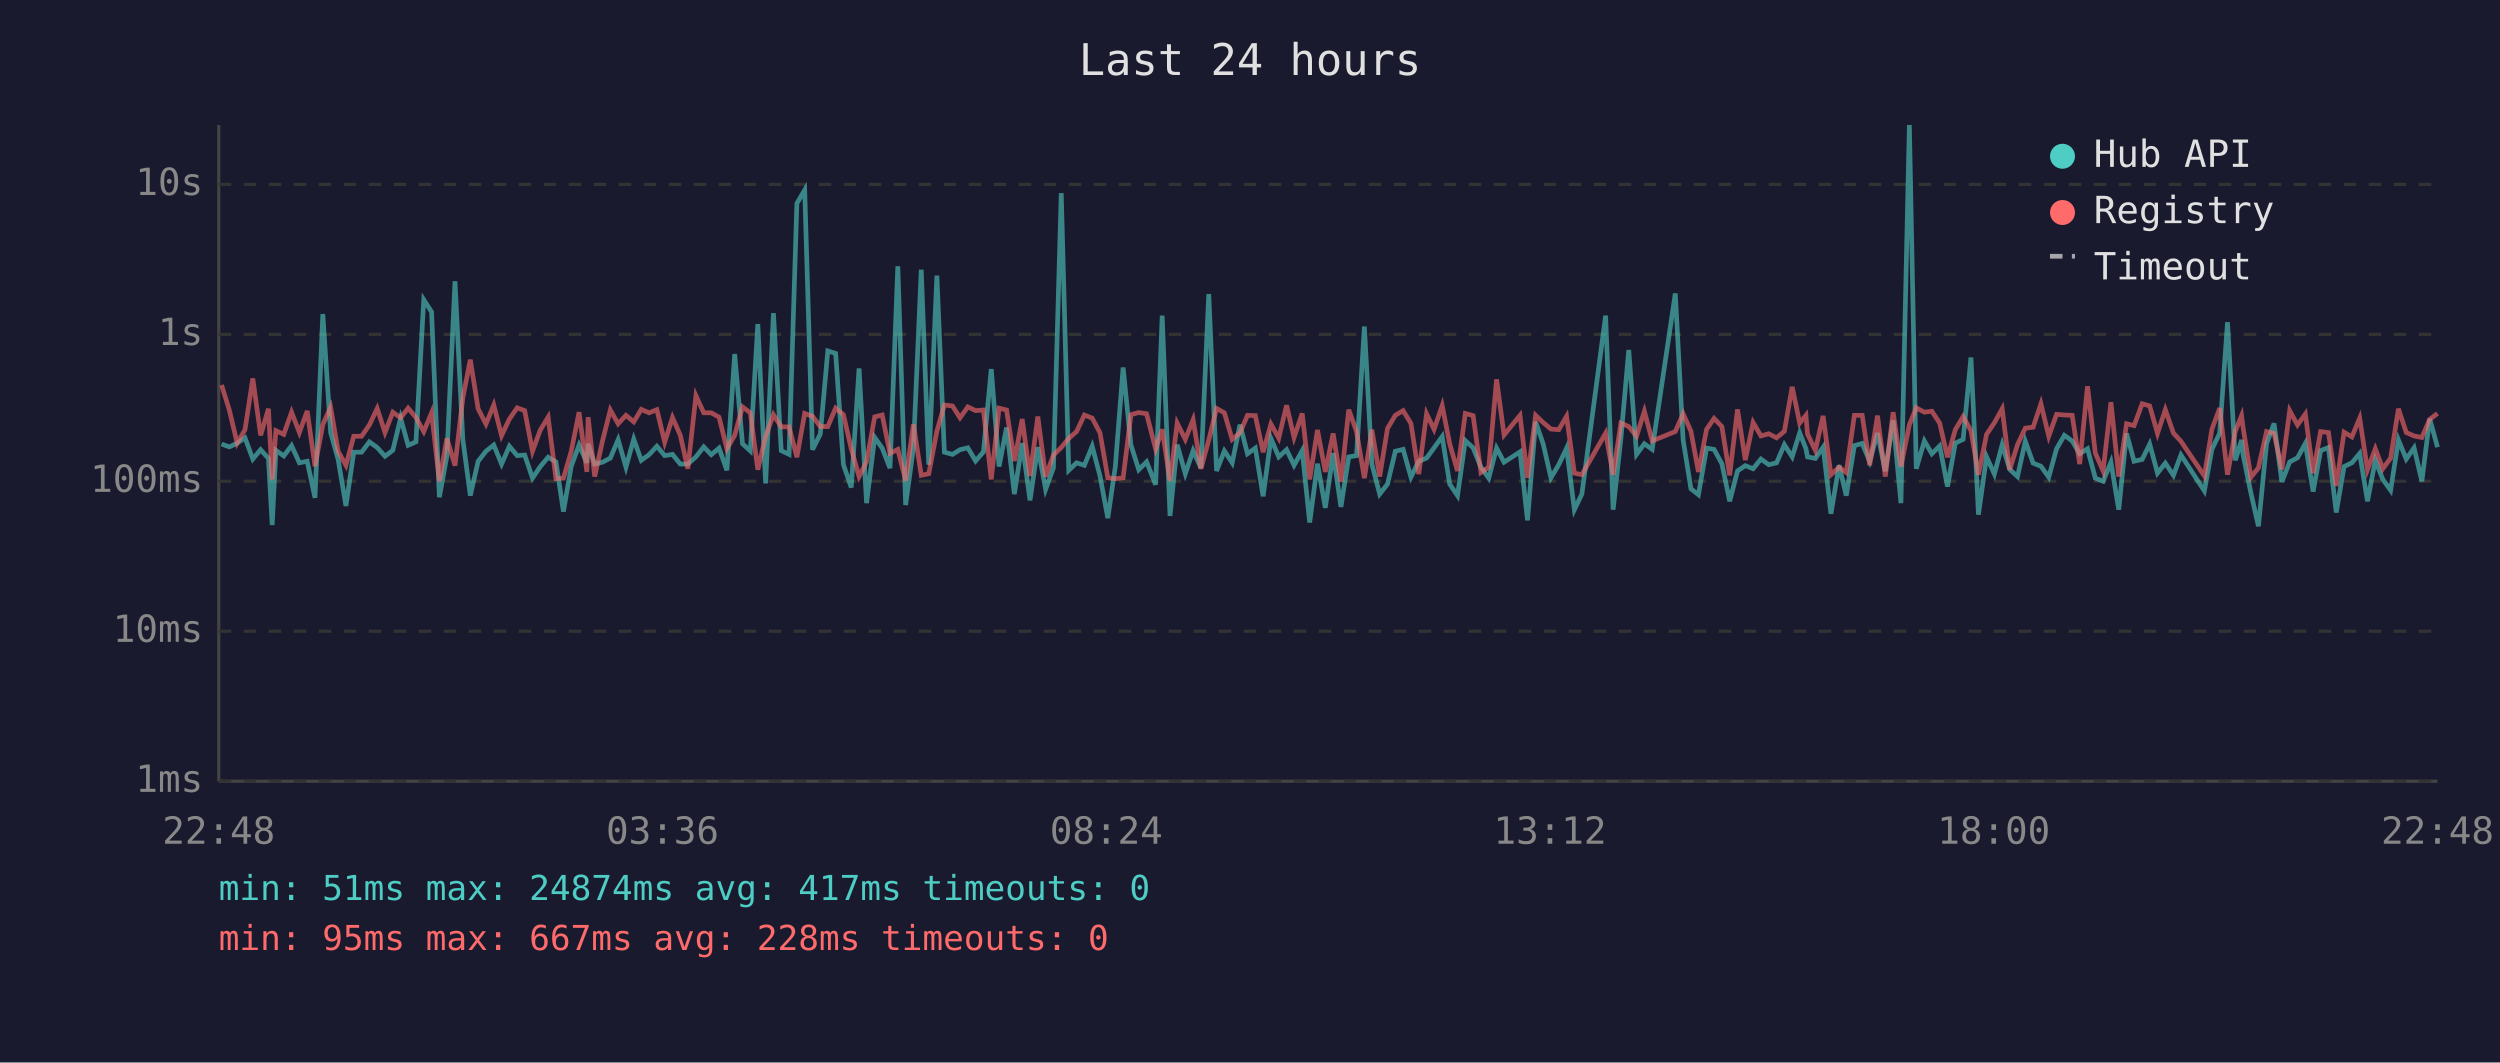
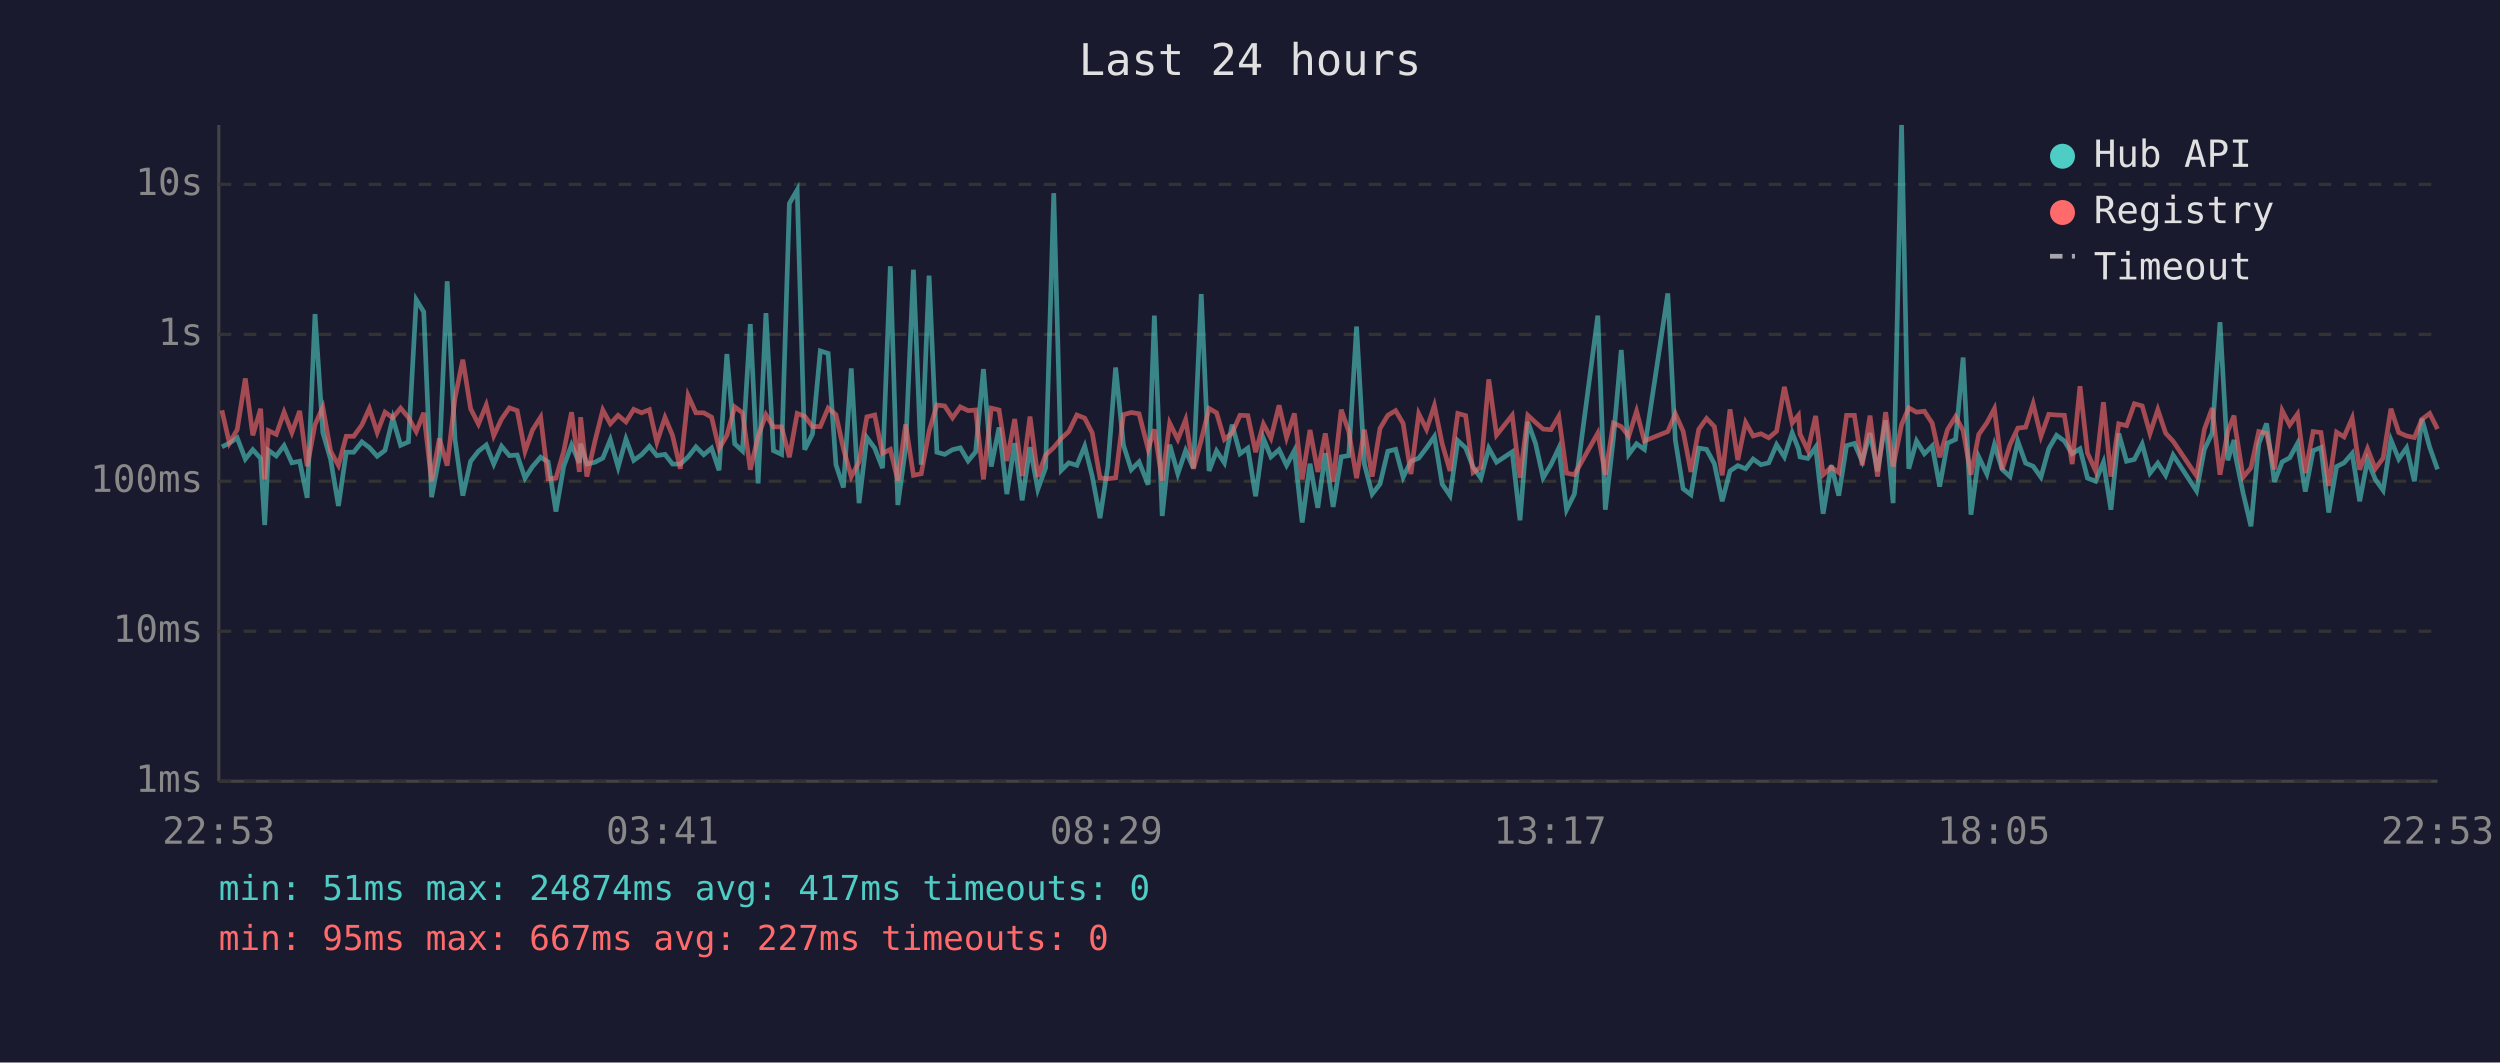
<svg xmlns="http://www.w3.org/2000/svg" viewBox="0 0 800 340" font-family="monospace" font-size="12">
  <rect width="800" height="340" fill="#1a1a2e" />
  <text x="400" y="24" fill="#e0e0e0" font-size="14" text-anchor="middle">Last 24 hours</text>
  <line x1="70" y1="40" x2="70" y2="250" stroke="#444" stroke-width="1" />
  <line x1="70" y1="250" x2="780" y2="250" stroke="#444" stroke-width="1" />
  <line x1="70" y1="250" x2="780" y2="250" stroke="#333" stroke-width="1" stroke-dasharray="4" />
  <text x="65" y="250" fill="#888" text-anchor="end" dominant-baseline="middle">1ms</text>
  <line x1="70" y1="202" x2="780" y2="202" stroke="#333" stroke-width="1" stroke-dasharray="4" />
  <text x="65" y="202" fill="#888" text-anchor="end" dominant-baseline="middle">10ms</text>
  <line x1="70" y1="154" x2="780" y2="154" stroke="#333" stroke-width="1" stroke-dasharray="4" />
  <text x="65" y="154" fill="#888" text-anchor="end" dominant-baseline="middle">100ms</text>
  <line x1="70" y1="107" x2="780" y2="107" stroke="#333" stroke-width="1" stroke-dasharray="4" />
  <text x="65" y="107" fill="#888" text-anchor="end" dominant-baseline="middle">1s</text>
  <line x1="70" y1="59" x2="780" y2="59" stroke="#333" stroke-width="1" stroke-dasharray="4" />
  <text x="65" y="59" fill="#888" text-anchor="end" dominant-baseline="middle">10s</text>
-   <text x="70" y="270" fill="#888" text-anchor="middle">22:48</text>
-   <text x="212" y="270" fill="#888" text-anchor="middle">03:36</text>
-   <text x="354" y="270" fill="#888" text-anchor="middle">08:24</text>
-   <text x="496" y="270" fill="#888" text-anchor="middle">13:12</text>
-   <text x="638" y="270" fill="#888" text-anchor="middle">18:00</text>
-   <text x="780" y="270" fill="#888" text-anchor="middle">22:48</text>
-   <polyline points="70.9,142.1 73.4,143.0 75.9,141.8 78.4,140.1 80.9,146.9 83.4,143.9 85.9,146.7 87.1,168.0 88.3,144.1 90.8,145.9 93.3,142.6 95.8,148.1 98.3,147.6 100.8,159.3 103.3,100.5 105.8,138.4 108.2,147.0 110.7,161.9 113.2,144.7 115.7,144.7 118.2,141.4 120.7,143.2 123.2,146.0 125.7,144.1 128.2,133.8 130.6,142.5 133.1,141.4 135.6,95.9 138.1,99.8 140.6,159.1 143.0,146.0 145.6,90.0 148.1,140.6 150.5,158.6 153.0,147.6 155.5,144.4 158.0,142.4 160.5,148.5 163.0,142.8 165.5,145.8 167.9,145.6 170.4,153.0 172.9,149.3 175.4,146.3 177.9,147.8 180.3,163.7 182.8,149.2 185.3,142.4 187.8,148.1 188.2,142.0 190.3,148.5 192.8,147.9 195.3,146.6 197.8,140.7 200.3,149.5 202.8,140.5 205.2,147.3 207.7,145.5 210.2,142.8 212.7,145.8 215.2,145.4 217.7,148.5 220.1,148.5 222.7,146.2 225.2,143.0 227.6,145.5 230.1,143.4 232.6,150.5 235.1,113.3 237.6,142.0 240.1,144.3 242.5,103.7 245.0,154.7 247.5,100.2 250.0,144.2 252.5,145.4 255.0,65.1 257.5,60.8 260.0,143.9 262.5,138.9 264.9,112.3 267.4,113.1 269.9,148.7 272.4,156.0 274.9,117.9 277.3,161.0 279.9,140.0 282.3,143.4 284.8,149.8 287.3,85.2 289.8,161.6 292.3,143.3 294.8,86.3 297.2,148.7 299.8,88.2 302.2,144.7 304.8,145.4 307.2,143.9 309.7,143.3 312.2,147.5 314.7,144.6 317.2,118.1 319.7,149.3 322.1,136.8 324.6,158.1 327.1,141.8 329.6,160.1 332.1,143.1 334.6,156.6 337.1,149.7 339.6,61.8 342.0,150.5 344.5,148.1 347.0,148.9 349.5,142.8 352.0,152.3 354.5,165.8 356.9,149.3 359.4,117.6 361.9,142.4 364.4,150.3 366.9,147.8 369.8,155.1 371.9,101.0 374.4,165.1 376.7,142.3 379.3,151.6 381.8,144.2 384.3,149.8 386.8,94.1 389.3,150.7 391.8,144.3 394.3,148.1 396.8,135.9 399.2,145.2 401.7,143.4 404.2,158.8 406.7,140.3 409.2,146.2 411.7,143.9 414.1,148.9 416.7,144.2 419.1,167.2 421.6,148.4 424.1,162.5 426.6,145.0 429.1,162.2 431.6,146.2 434.1,145.8 436.6,104.5 439.0,148.5 441.5,158.1 444.0,154.9 446.5,144.4 449.0,143.8 451.5,152.7 454.0,147.6 456.5,146.6 458.9,143.3 461.5,139.7 463.9,154.9 466.4,158.6 468.9,141.0 471.4,143.3 473.9,149.5 476.4,153.0 478.9,143.4 481.3,147.9 486.4,144.6 488.8,166.5 491.4,135.0 493.8,142.0 496.3,152.9 498.8,148.7 501.3,143.4 503.8,163.1 506.2,158.1 513.8,101.0 516.2,163.1 518.7,140.2 521.2,112.0 523.7,145.4 526.2,142.0 528.7,143.8 536.1,93.9 538.6,140.8 541.1,156.4 543.5,158.3 546.1,143.4 548.5,143.8 551.0,148.4 553.5,160.4 556.0,150.7 558.5,149.0 561.0,150.0 563.5,146.9 566.0,148.7 568.5,148.1 571.0,142.3 573.5,146.2 575.9,138.5 577.9,143.6 578.4,146.2 580.9,146.7 583.4,143.1 585.9,164.4 588.5,148.9 590.8,158.6 593.4,142.6 595.9,141.9 598.3,147.6 600.8,138.6 603.3,150.8 605.8,134.5 608.3,161.0 611.0,40.0 613.2,150.0 615.8,141.1 618.2,145.2 620.7,142.7 623.2,155.7 625.7,141.8 628.2,140.6 630.7,114.4 633.1,164.7 635.7,146.2 638.2,151.7 640.7,142.3 643.1,150.2 645.6,152.5 648.1,141.2 650.6,148.2 653.1,149.2 655.6,152.7 658.1,143.6 660.6,139.3 663.1,141.1 665.5,145.2 668.0,143.6 670.5,153.0 673.0,154.0 675.5,147.9 678.0,163.1 680.5,138.7 682.9,147.6 685.5,147.0 687.9,142.1 690.4,151.4 692.9,148.2 695.5,152.1 697.9,145.6 705.4,157.1 707.8,143.8 710.3,138.6 712.8,103.1 715.3,147.3 717.3,140.8 717.8,145.6 720.3,157.8 722.7,168.4 725.3,142.0 727.7,135.5 730.2,154.2 732.7,147.8 735.2,146.5 737.7,141.9 740.2,157.3 742.6,144.2 745.1,143.2 747.6,164.0 750.1,149.3 752.6,148.1 755.1,145.1 757.6,160.4 760.1,147.3 762.5,153.4 765.0,156.9 767.5,140.8 770.0,146.9 772.5,143.3 775.0,154.0 777.5,134.0 780.0,143.1" fill="none" stroke="#4ecdc4" stroke-width="1.5" opacity="0.6" />
-   <polyline points="70.9,123.2 73.4,131.3 75.9,141.8 78.4,137.5 80.9,121.1 83.4,139.3 85.9,130.8 87.1,153.4 88.3,137.8 90.8,139.0 93.3,131.9 95.8,138.4 98.3,131.5 100.8,149.2 103.3,135.9 105.8,130.3 108.2,144.4 110.7,148.9 113.2,139.6 115.7,139.6 118.2,136.0 120.7,130.7 123.2,138.4 125.7,131.9 128.2,133.7 130.6,130.6 133.1,133.6 135.6,138.1 138.1,132.1 140.6,154.0 143.0,140.3 145.6,149.0 148.1,127.4 150.5,115.1 153.0,130.8 155.5,135.7 158.0,129.6 160.5,139.4 163.0,134.1 165.5,130.5 167.9,131.4 170.4,144.4 172.9,137.6 175.4,133.5 177.9,153.2 180.3,153.0 182.8,144.4 185.3,131.9 187.8,151.0 188.2,133.5 190.3,152.5 192.8,141.1 195.3,131.2 197.8,135.6 200.3,132.9 202.8,135.0 205.2,131.0 207.7,132.1 210.2,131.1 212.7,141.5 215.2,133.6 217.7,139.3 220.1,150.0 222.7,126.6 225.2,132.1 227.6,132.1 230.1,133.5 232.6,143.6 235.1,139.3 237.6,130.2 240.1,132.1 242.5,150.3 245.0,139.6 247.5,132.7 250.0,136.6 252.5,136.6 255.0,146.3 257.5,132.3 260.0,133.2 262.5,136.5 264.9,136.5 267.4,130.6 269.9,132.7 272.4,143.6 274.9,152.5 277.3,147.8 279.9,133.4 282.3,132.8 284.8,145.1 287.3,143.8 289.8,153.8 292.3,135.8 294.8,152.1 297.2,151.6 299.8,138.0 302.2,129.6 304.8,129.9 307.2,133.7 309.7,130.2 312.2,131.4 314.7,131.2 317.2,153.4 319.7,130.6 322.1,131.2 324.6,147.5 327.1,134.1 329.6,152.3 332.1,133.3 334.6,152.5 337.1,145.6 339.6,143.2 342.0,140.3 344.5,138.1 347.0,132.8 349.5,133.8 352.0,138.5 354.5,152.9 356.9,153.2 359.4,152.9 361.9,132.7 364.4,132.0 366.9,132.4 369.8,143.7 371.9,137.4 374.4,153.8 376.7,135.4 379.3,140.6 381.8,134.3 384.3,150.0 386.8,140.8 389.3,130.7 391.8,132.1 394.3,140.6 396.8,138.5 399.2,132.9 401.7,133.0 404.2,144.7 406.7,135.7 409.2,140.2 411.7,129.7 414.1,140.0 416.7,132.3 419.1,153.4 421.6,137.6 424.1,151.0 426.6,138.7 429.1,154.2 431.6,131.1 434.1,138.1 436.6,153.0 439.0,137.5 441.5,152.5 444.0,137.1 446.5,132.9 449.0,131.4 451.5,135.5 454.0,151.7 456.5,132.4 458.9,137.4 461.5,129.8 463.9,142.0 466.4,150.7 468.9,132.3 471.4,133.0 473.9,151.2 476.4,149.5 478.9,121.4 481.3,139.2 486.4,132.9 488.8,152.9 491.4,132.9 493.8,135.2 496.3,137.3 498.8,137.5 501.3,133.2 503.8,151.4 506.2,151.9 513.8,138.6 516.2,151.9 518.7,135.4 521.2,136.5 523.7,139.6 526.2,131.6 528.7,141.1 536.1,138.1 538.6,132.4 541.1,138.0 543.5,151.0 546.1,137.4 548.5,133.9 551.0,136.5 553.5,152.1 556.0,131.0 558.5,147.2 561.0,135.2 563.5,139.5 566.0,138.8 568.5,140.1 571.0,138.0 573.5,123.8 575.9,135.4 577.9,132.9 578.4,138.9 580.9,144.1 583.4,133.1 585.9,151.9 588.5,149.5 590.8,151.2 593.4,132.9 595.9,132.9 598.3,148.9 600.8,133.0 603.3,152.5 605.8,131.9 608.3,149.3 611.0,135.9 613.2,130.5 615.8,131.9 618.2,131.6 620.7,135.4 623.2,146.3 625.7,137.5 628.2,133.3 630.7,137.8 633.1,151.9 635.7,139.0 638.2,135.3 640.7,130.8 643.1,150.3 645.6,142.3 648.1,137.0 650.6,136.7 653.1,129.2 655.6,139.6 658.1,132.6 660.6,132.8 663.1,132.9 665.5,148.5 668.0,123.6 670.5,145.0 673.0,150.7 675.5,128.7 678.0,152.5 680.5,135.6 682.9,136.2 685.5,129.2 687.9,129.9 690.4,138.7 692.9,131.1 695.5,138.6 697.9,141.2 705.4,152.3 707.8,137.4 710.3,130.6 712.8,151.9 715.3,138.0 717.3,133.0 717.8,136.9 720.3,152.7 722.7,149.7 725.3,138.1 727.7,138.7 730.2,150.2 732.7,131.4 735.2,136.0 737.7,132.5 740.2,151.4 742.6,138.1 745.1,138.4 747.6,155.5 750.1,138.3 752.6,139.8 755.1,133.8 757.6,150.3 760.1,143.6 762.5,150.0 765.0,146.6 767.5,130.8 770.0,138.4 772.5,139.5 775.0,140.0 777.5,134.2 780.0,132.3" fill="none" stroke="#ff6b6b" stroke-width="1.5" opacity="0.6" />
+   <text x="70" y="270" fill="#888" text-anchor="middle">22:53</text>
+   <text x="212" y="270" fill="#888" text-anchor="middle">03:41</text>
+   <text x="354" y="270" fill="#888" text-anchor="middle">08:29</text>
+   <text x="496" y="270" fill="#888" text-anchor="middle">13:17</text>
+   <text x="638" y="270" fill="#888" text-anchor="middle">18:05</text>
+   <text x="780" y="270" fill="#888" text-anchor="middle">22:53</text>
+   <polyline points="71.0,143.0 73.4,141.8 75.9,140.1 78.5,146.9 80.9,143.9 83.4,146.7 84.7,168.0 85.9,144.1 88.4,145.9 90.9,142.6 93.4,148.1 95.9,147.6 98.3,159.3 100.8,100.5 103.3,138.4 105.8,147.0 108.3,161.9 110.8,144.7 113.2,144.7 115.8,141.4 118.2,143.2 120.7,146.0 123.2,144.1 125.7,133.8 128.2,142.5 130.7,141.4 133.2,95.9 135.6,99.8 138.1,159.1 140.6,146.0 143.1,90.0 145.6,140.6 148.1,158.6 150.6,147.6 153.1,144.4 155.6,142.4 158.0,148.5 160.5,142.8 163.0,145.8 165.5,145.6 168.0,153.0 170.4,149.3 173.0,146.3 175.4,147.8 177.9,163.7 180.4,149.2 182.9,142.4 185.4,148.1 185.8,142.0 187.8,148.5 190.4,147.9 192.9,146.6 195.3,140.7 197.8,149.5 200.3,140.5 202.8,147.3 205.3,145.5 207.8,142.8 210.2,145.8 212.8,145.4 215.2,148.5 217.7,148.5 220.2,146.2 222.7,143.0 225.2,145.5 227.7,143.4 230.1,150.5 232.6,113.3 235.1,142.0 237.6,144.3 240.1,103.7 242.6,154.7 245.1,100.2 247.5,144.2 250.1,145.4 252.6,65.1 255.1,60.8 257.5,143.9 260.0,138.9 262.5,112.3 265.0,113.1 267.5,148.7 269.9,156.0 272.4,117.9 274.9,161.0 277.4,140.0 279.9,143.4 282.4,149.8 284.9,85.2 287.3,161.6 289.8,143.3 292.3,86.3 294.8,148.7 297.3,88.2 299.8,144.7 302.3,145.4 304.8,143.9 307.3,143.3 309.8,147.5 312.2,144.6 314.7,118.1 317.2,149.3 319.7,136.8 322.2,158.1 324.7,141.8 327.1,160.1 329.6,143.1 332.1,156.6 334.6,149.7 337.2,61.8 339.6,150.5 342.0,148.1 344.6,148.9 347.1,142.8 349.5,152.3 352.0,165.8 354.5,149.3 357.0,117.6 359.5,142.4 362.0,150.3 364.5,147.8 367.4,155.1 369.4,101.0 371.9,165.1 374.3,142.3 376.9,151.6 379.4,144.2 381.9,149.8 384.4,94.1 386.9,150.7 389.3,144.3 391.8,148.1 394.3,135.9 396.8,145.2 399.3,143.4 401.8,158.8 404.3,140.3 406.7,146.2 409.3,143.9 411.7,148.9 414.2,144.2 416.7,167.2 419.2,148.4 421.7,162.5 424.1,145.0 426.6,162.2 429.2,146.2 431.6,145.8 434.1,104.5 436.6,148.5 439.1,158.1 441.6,154.9 444.1,144.4 446.6,143.8 449.0,152.7 451.5,147.6 454.0,146.6 456.5,143.3 459.0,139.7 461.5,154.9 464.0,158.6 466.5,141.0 469.0,143.3 471.4,149.5 473.9,153.0 476.4,143.4 478.9,147.9 483.9,144.6 486.4,166.5 488.9,135.0 491.4,142.0 493.8,152.9 496.3,148.7 498.8,143.4 501.3,163.1 503.8,158.1 511.3,101.0 513.7,163.1 516.3,140.2 518.8,112.0 521.2,145.4 523.7,142.0 526.2,143.8 533.7,93.9 536.1,140.8 538.6,156.4 541.1,158.3 543.6,143.4 546.1,143.8 548.6,148.4 551.1,160.4 553.6,150.7 556.1,149.0 558.6,150.0 561.0,146.9 563.5,148.7 566.0,148.1 568.5,142.3 571.0,146.2 573.5,138.5 575.5,143.6 576.0,146.2 578.5,146.7 581.0,143.1 583.4,164.4 586.0,148.9 588.4,158.6 590.9,142.6 593.4,141.9 595.9,147.6 598.4,138.6 600.8,150.8 603.4,134.5 605.8,161.0 608.5,40.0 610.8,150.0 613.3,141.1 615.8,145.2 618.3,142.7 620.7,155.7 623.2,141.8 625.8,140.6 628.2,114.4 630.7,164.7 633.2,146.2 635.8,151.7 638.2,142.3 640.7,150.2 643.2,152.5 645.7,141.2 648.2,148.2 650.6,149.2 653.1,152.7 655.6,143.6 658.1,139.3 660.6,141.1 663.1,145.2 665.6,143.6 668.0,153.0 670.6,154.0 673.1,147.9 675.5,163.1 678.0,138.7 680.5,147.6 683.0,147.0 685.5,142.1 688.0,151.4 690.5,148.2 693.0,152.1 695.4,145.6 702.9,157.1 705.4,143.8 707.9,138.6 710.4,103.1 712.9,147.3 714.9,140.8 715.3,145.6 717.8,157.8 720.3,168.4 722.8,142.0 725.3,135.5 727.8,154.2 730.3,147.8 732.7,146.5 735.2,141.9 737.7,157.3 740.2,144.2 742.7,143.2 745.2,164.0 747.7,149.3 750.1,148.1 752.7,145.1 755.1,160.4 757.6,147.3 760.1,153.4 762.6,156.9 765.1,140.8 767.6,146.9 770.1,143.3 772.6,154.0 775.0,134.0 777.5,143.1 780.0,150.2" fill="none" stroke="#4ecdc4" stroke-width="1.5" opacity="0.6" />
+   <polyline points="71.0,131.3 73.4,141.8 75.9,137.5 78.5,121.1 80.9,139.3 83.4,130.8 84.7,153.4 85.9,137.8 88.4,139.0 90.9,131.9 93.4,138.4 95.9,131.5 98.3,149.2 100.8,135.9 103.3,130.3 105.8,144.4 108.3,148.9 110.8,139.6 113.2,139.6 115.8,136.0 118.2,130.7 120.7,138.4 123.2,131.9 125.7,133.7 128.2,130.6 130.7,133.6 133.2,138.1 135.6,132.1 138.1,154.0 140.6,140.3 143.1,149.0 145.6,127.4 148.1,115.1 150.6,130.8 153.1,135.7 155.6,129.6 158.0,139.4 160.5,134.1 163.0,130.5 165.5,131.4 168.0,144.4 170.4,137.6 173.0,133.5 175.4,153.2 177.9,153.0 180.4,144.4 182.9,131.9 185.4,151.0 185.8,133.5 187.8,152.5 190.4,141.1 192.9,131.2 195.3,135.6 197.8,132.9 200.3,135.0 202.8,131.0 205.3,132.1 207.8,131.1 210.2,141.5 212.8,133.6 215.2,139.3 217.7,150.0 220.2,126.6 222.7,132.1 225.2,132.1 227.7,133.5 230.1,143.6 232.6,139.3 235.1,130.2 237.6,132.1 240.1,150.3 242.6,139.6 245.1,132.7 247.5,136.6 250.1,136.6 252.6,146.3 255.1,132.3 257.5,133.2 260.0,136.5 262.5,136.5 265.0,130.6 267.5,132.7 269.9,143.6 272.4,152.5 274.9,147.8 277.4,133.4 279.9,132.8 282.4,145.1 284.9,143.8 287.3,153.8 289.8,135.8 292.3,152.1 294.8,151.6 297.3,138.0 299.8,129.6 302.3,129.9 304.8,133.7 307.3,130.2 309.8,131.4 312.2,131.2 314.7,153.4 317.2,130.6 319.7,131.2 322.2,147.5 324.7,134.1 327.1,152.3 329.6,133.3 332.1,152.5 334.6,145.6 337.2,143.2 339.6,140.3 342.0,138.1 344.6,132.8 347.1,133.8 349.5,138.5 352.0,152.9 354.5,153.2 357.0,152.9 359.5,132.7 362.0,132.0 364.5,132.4 367.4,143.7 369.4,137.4 371.9,153.8 374.3,135.4 376.9,140.6 379.4,134.3 381.9,150.0 384.4,140.8 386.9,130.7 389.3,132.1 391.8,140.6 394.3,138.5 396.8,132.9 399.3,133.0 401.8,144.7 404.3,135.7 406.7,140.2 409.3,129.7 411.7,140.0 414.2,132.3 416.7,153.4 419.2,137.6 421.7,151.0 424.1,138.7 426.6,154.2 429.2,131.1 431.6,138.1 434.1,153.0 436.6,137.5 439.1,152.5 441.6,137.1 444.1,132.9 446.6,131.4 449.0,135.5 451.5,151.7 454.0,132.4 456.5,137.4 459.0,129.8 461.5,142.0 464.0,150.7 466.5,132.3 469.0,133.0 471.4,151.2 473.9,149.5 476.4,121.4 478.9,139.2 483.9,132.9 486.4,152.9 488.9,132.9 491.4,135.2 493.8,137.3 496.3,137.5 498.8,133.2 501.3,151.4 503.8,151.9 511.3,138.6 513.7,151.9 516.3,135.4 518.8,136.5 521.2,139.6 523.7,131.6 526.2,141.1 533.7,138.1 536.1,132.4 538.6,138.0 541.1,151.0 543.6,137.4 546.1,133.9 548.6,136.5 551.1,152.1 553.6,131.0 556.1,147.2 558.6,135.2 561.0,139.5 563.5,138.8 566.0,140.1 568.5,138.0 571.0,123.8 573.5,135.4 575.5,132.9 576.0,138.9 578.5,144.1 581.0,133.1 583.4,151.9 586.0,149.5 588.4,151.2 590.9,132.9 593.4,132.9 595.9,148.9 598.4,133.0 600.8,152.5 603.4,131.9 605.8,149.3 608.5,135.9 610.8,130.5 613.3,131.9 615.8,131.6 618.3,135.4 620.7,146.3 623.2,137.5 625.8,133.3 628.2,137.8 630.7,151.9 633.2,139.0 635.8,135.3 638.2,130.8 640.7,150.3 643.2,142.3 645.7,137.0 648.2,136.7 650.6,129.2 653.1,139.6 655.6,132.6 658.1,132.8 660.6,132.9 663.1,148.5 665.6,123.6 668.0,145.0 670.6,150.7 673.1,128.7 675.5,152.5 678.0,135.6 680.5,136.2 683.0,129.2 685.5,129.9 688.0,138.7 690.5,131.1 693.0,138.6 695.4,141.2 702.9,152.3 705.4,137.4 707.9,130.6 710.4,151.9 712.9,138.0 714.9,133.0 715.3,136.9 717.8,152.7 720.3,149.7 722.8,138.1 725.3,138.7 727.8,150.2 730.3,131.4 732.7,136.0 735.2,132.5 737.7,151.4 740.2,138.1 742.7,138.4 745.2,155.5 747.7,138.3 750.1,139.8 752.7,133.8 755.1,150.3 757.6,143.6 760.1,150.0 762.6,146.6 765.1,130.8 767.6,138.4 770.1,139.5 772.6,140.0 775.0,134.2 777.5,132.3 780.0,137.3" fill="none" stroke="#ff6b6b" stroke-width="1.5" opacity="0.6" />
  <circle cx="660" cy="50" r="4" fill="#4ecdc4" />
  <text x="670" y="50" fill="#e0e0e0" dominant-baseline="middle">Hub API</text>
  <circle cx="660" cy="68" r="4" fill="#ff6b6b" />
  <text x="670" y="68" fill="#e0e0e0" dominant-baseline="middle">Registry</text>
  <line x1="656" y1="82" x2="664" y2="82" stroke="#e0e0e0" stroke-width="1.5" stroke-dasharray="4,3" opacity="0.7" />
  <text x="670" y="86" fill="#e0e0e0" dominant-baseline="middle">Timeout</text>
  <text x="70" y="288" fill="#4ecdc4" font-size="11">min: 51ms  max: 24874ms  avg: 417ms  timeouts: 0</text>
-   <text x="70" y="304" fill="#ff6b6b" font-size="11">min: 95ms  max: 667ms  avg: 228ms  timeouts: 0</text>
+   <text x="70" y="304" fill="#ff6b6b" font-size="11">min: 95ms  max: 667ms  avg: 227ms  timeouts: 0</text>
</svg>
